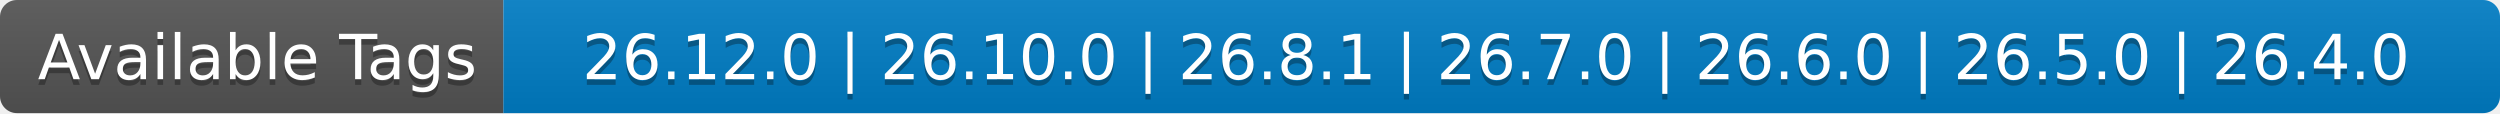
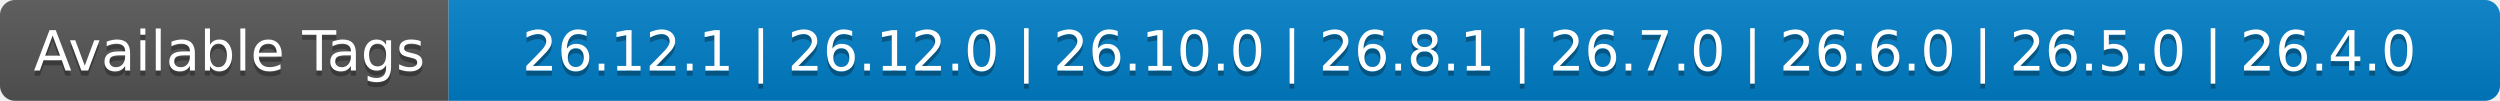
- <svg xmlns="http://www.w3.org/2000/svg" width="442" height="20" role="img" aria-label="Available Tags: 26.12.0 | 26.10.0 | 26.8.1 | 26.7.0 | 26.6.0 | 26.5.0 | 26.4.0">
+ <svg xmlns="http://www.w3.org/2000/svg" width="496" height="20" role="img" aria-label="Available Tags: 26.12.1 | 26.12.0 | 26.10.0 | 26.8.1 | 26.7.0 | 26.6.0 | 26.5.0 | 26.4.0">
  <linearGradient id="s" x2="0" y2="100%">
    <stop offset="0" stop-color="#bbb" stop-opacity=".1" />
    <stop offset="1" stop-opacity=".1" />
  </linearGradient>
  <clipPath id="r">
-     <rect width="442" height="20" rx="3" fill="#fff" />
+     <rect width="496" height="20" rx="3" fill="#fff" />
  </clipPath>
  <g clip-path="url(#r)">
    <rect width="89" height="20" fill="#555" />
-     <rect x="89" width="353" height="20" fill="#007ec6" />
-     <rect width="442" height="20" fill="url(#s)" />
+     <rect x="89" width="407" height="20" fill="#007ec6" />
+     <rect width="496" height="20" fill="url(#s)" />
  </g>
  <g fill="#fff" text-anchor="middle" font-family="Verdana,Geneva,DejaVu Sans,sans-serif" text-rendering="geometricPrecision" font-size="110">
    <text aria-hidden="true" x="455" y="150" fill="#010101" fill-opacity=".3" transform="scale(.1)" textLength="790">Available Tags</text>
    <text x="455" y="140" transform="scale(.1)" fill="#fff" textLength="790">Available Tags</text>
-     <text aria-hidden="true" x="2645" y="150" fill="#010101" fill-opacity=".3" transform="scale(.1)" textLength="3430">26.12.0 | 26.10.0 | 26.8.1 | 26.7.0 | 26.6.0 | 26.5.0 | 26.4.0</text>
-     <text x="2645" y="140" transform="scale(.1)" fill="#fff" textLength="3430">26.12.0 | 26.10.0 | 26.8.1 | 26.7.0 | 26.6.0 | 26.5.0 | 26.4.0</text>
+     <text aria-hidden="true" x="2915" y="150" fill="#010101" fill-opacity=".3" transform="scale(.1)" textLength="3970">26.12.1 | 26.12.0 | 26.10.0 | 26.8.1 | 26.7.0 | 26.6.0 | 26.5.0 | 26.4.0</text>
+     <text x="2915" y="140" transform="scale(.1)" fill="#fff" textLength="3970">26.12.1 | 26.12.0 | 26.10.0 | 26.8.1 | 26.7.0 | 26.6.0 | 26.5.0 | 26.4.0</text>
  </g>
</svg>
